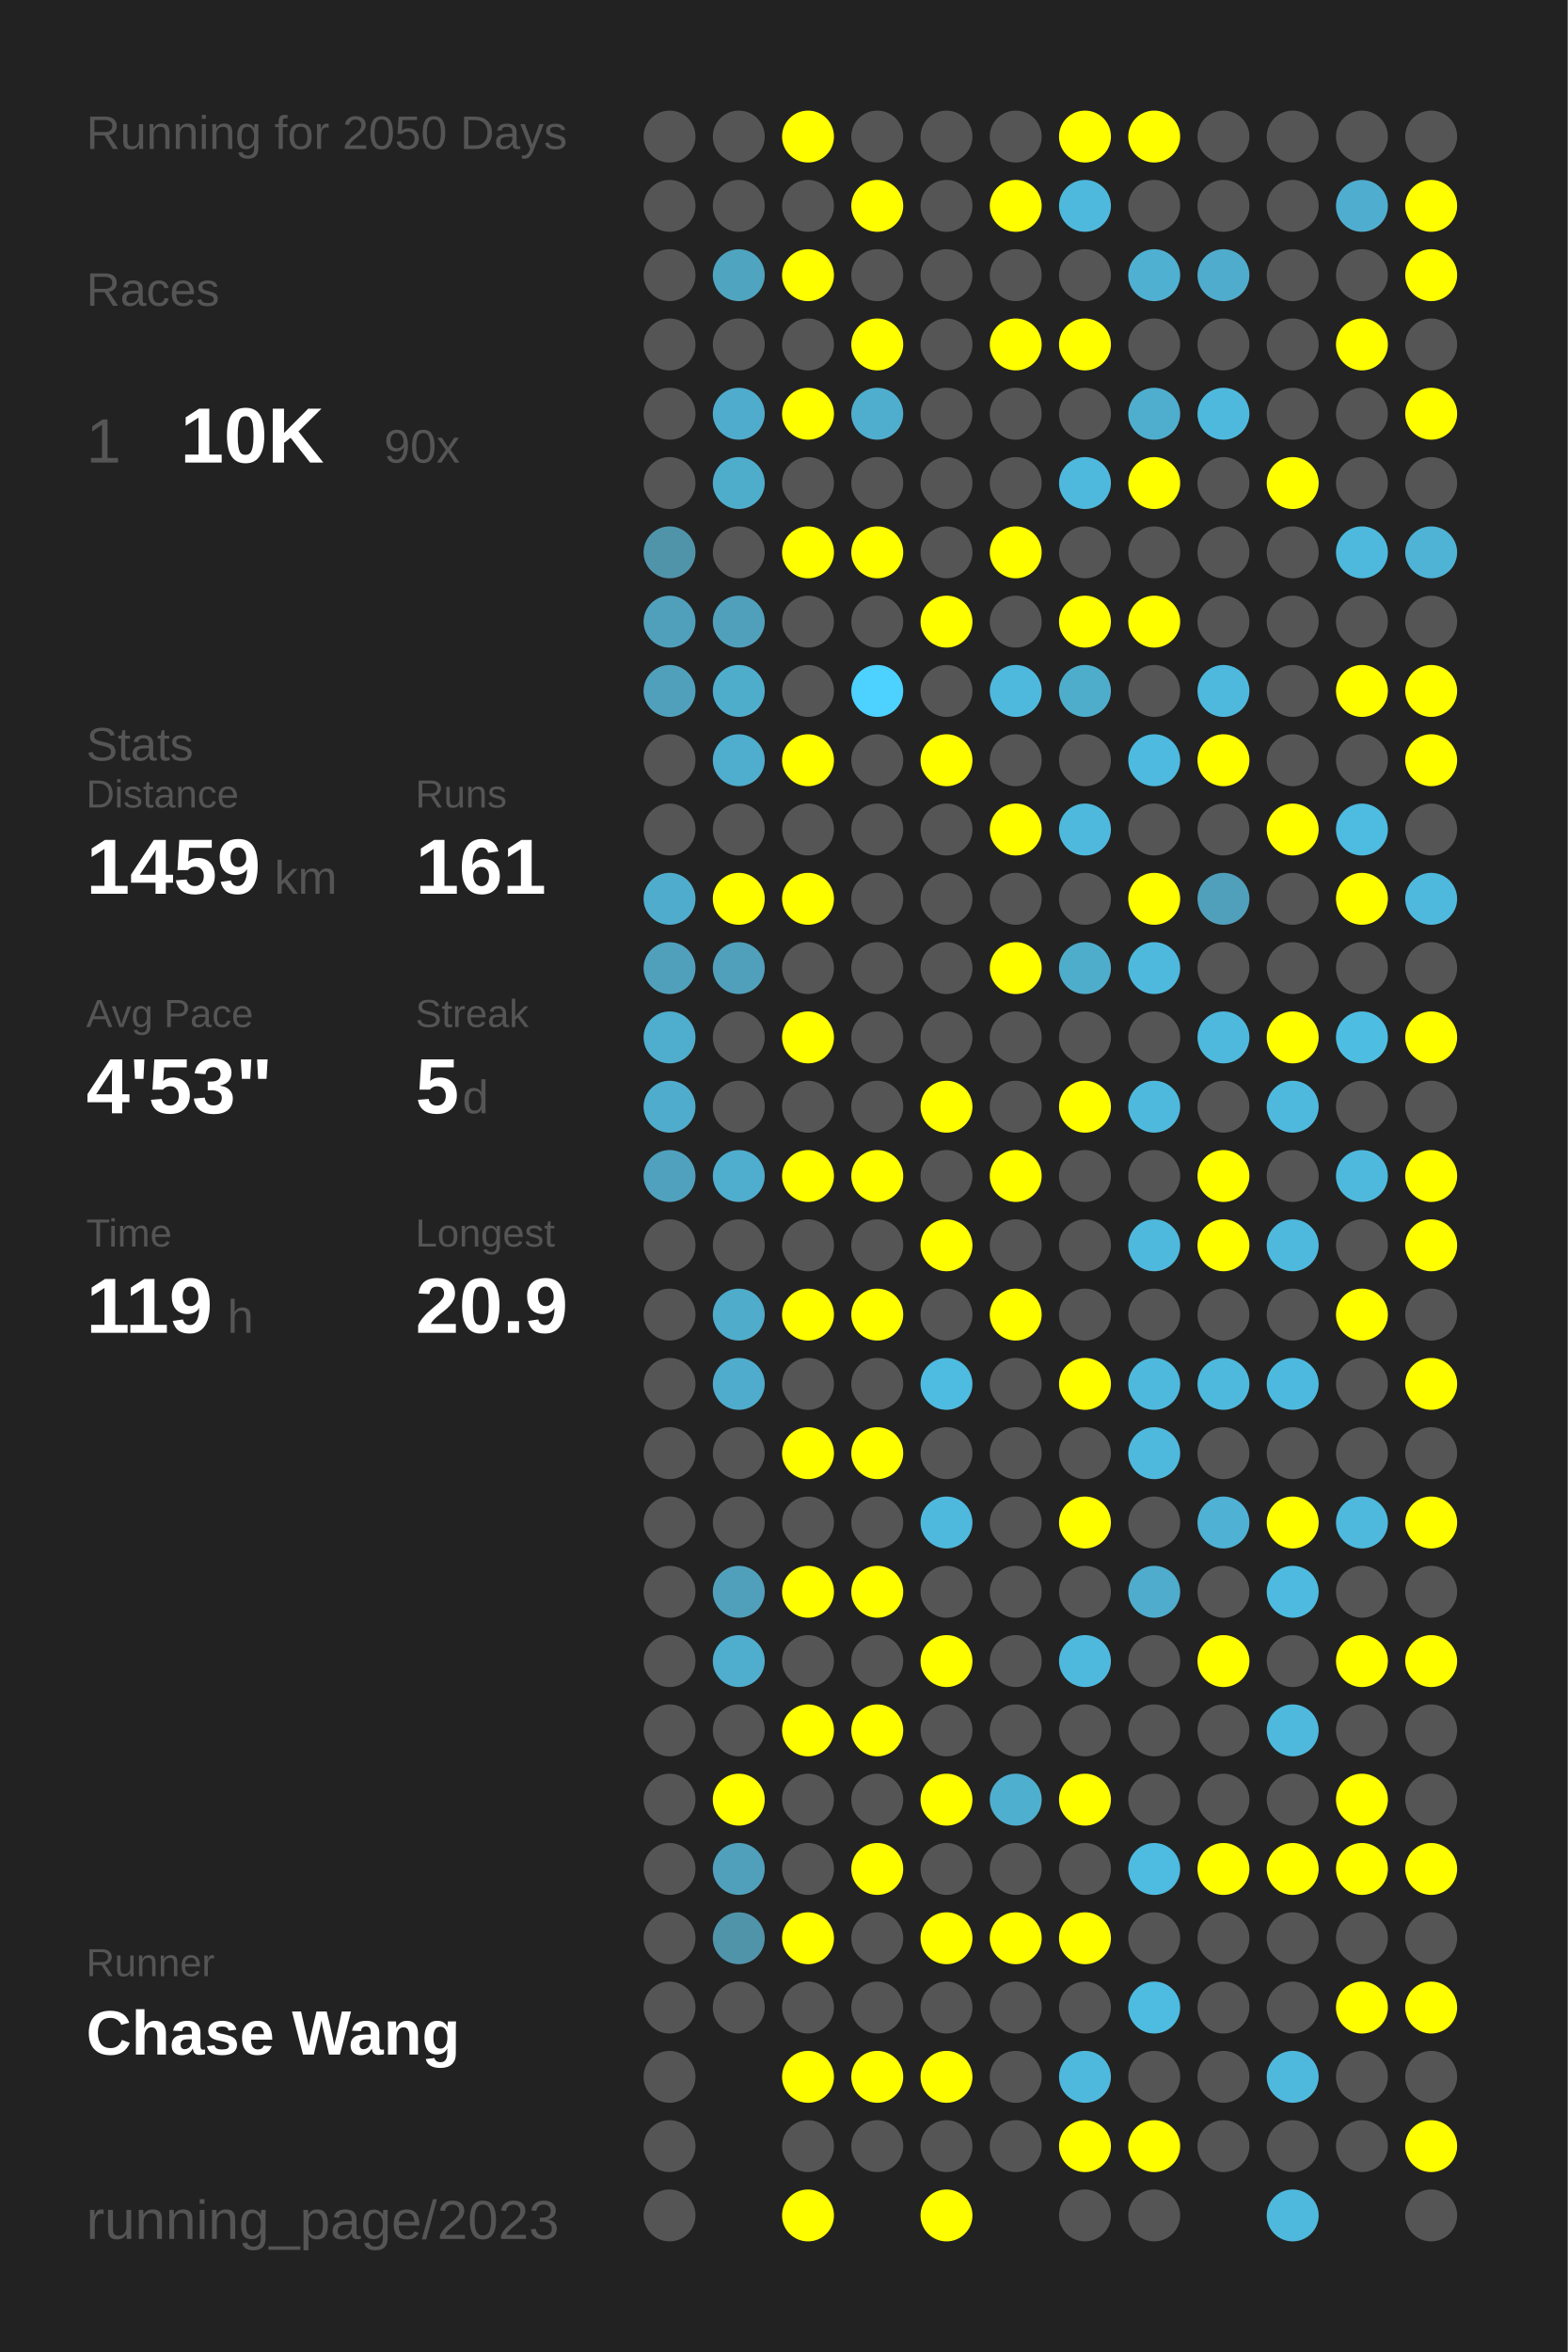
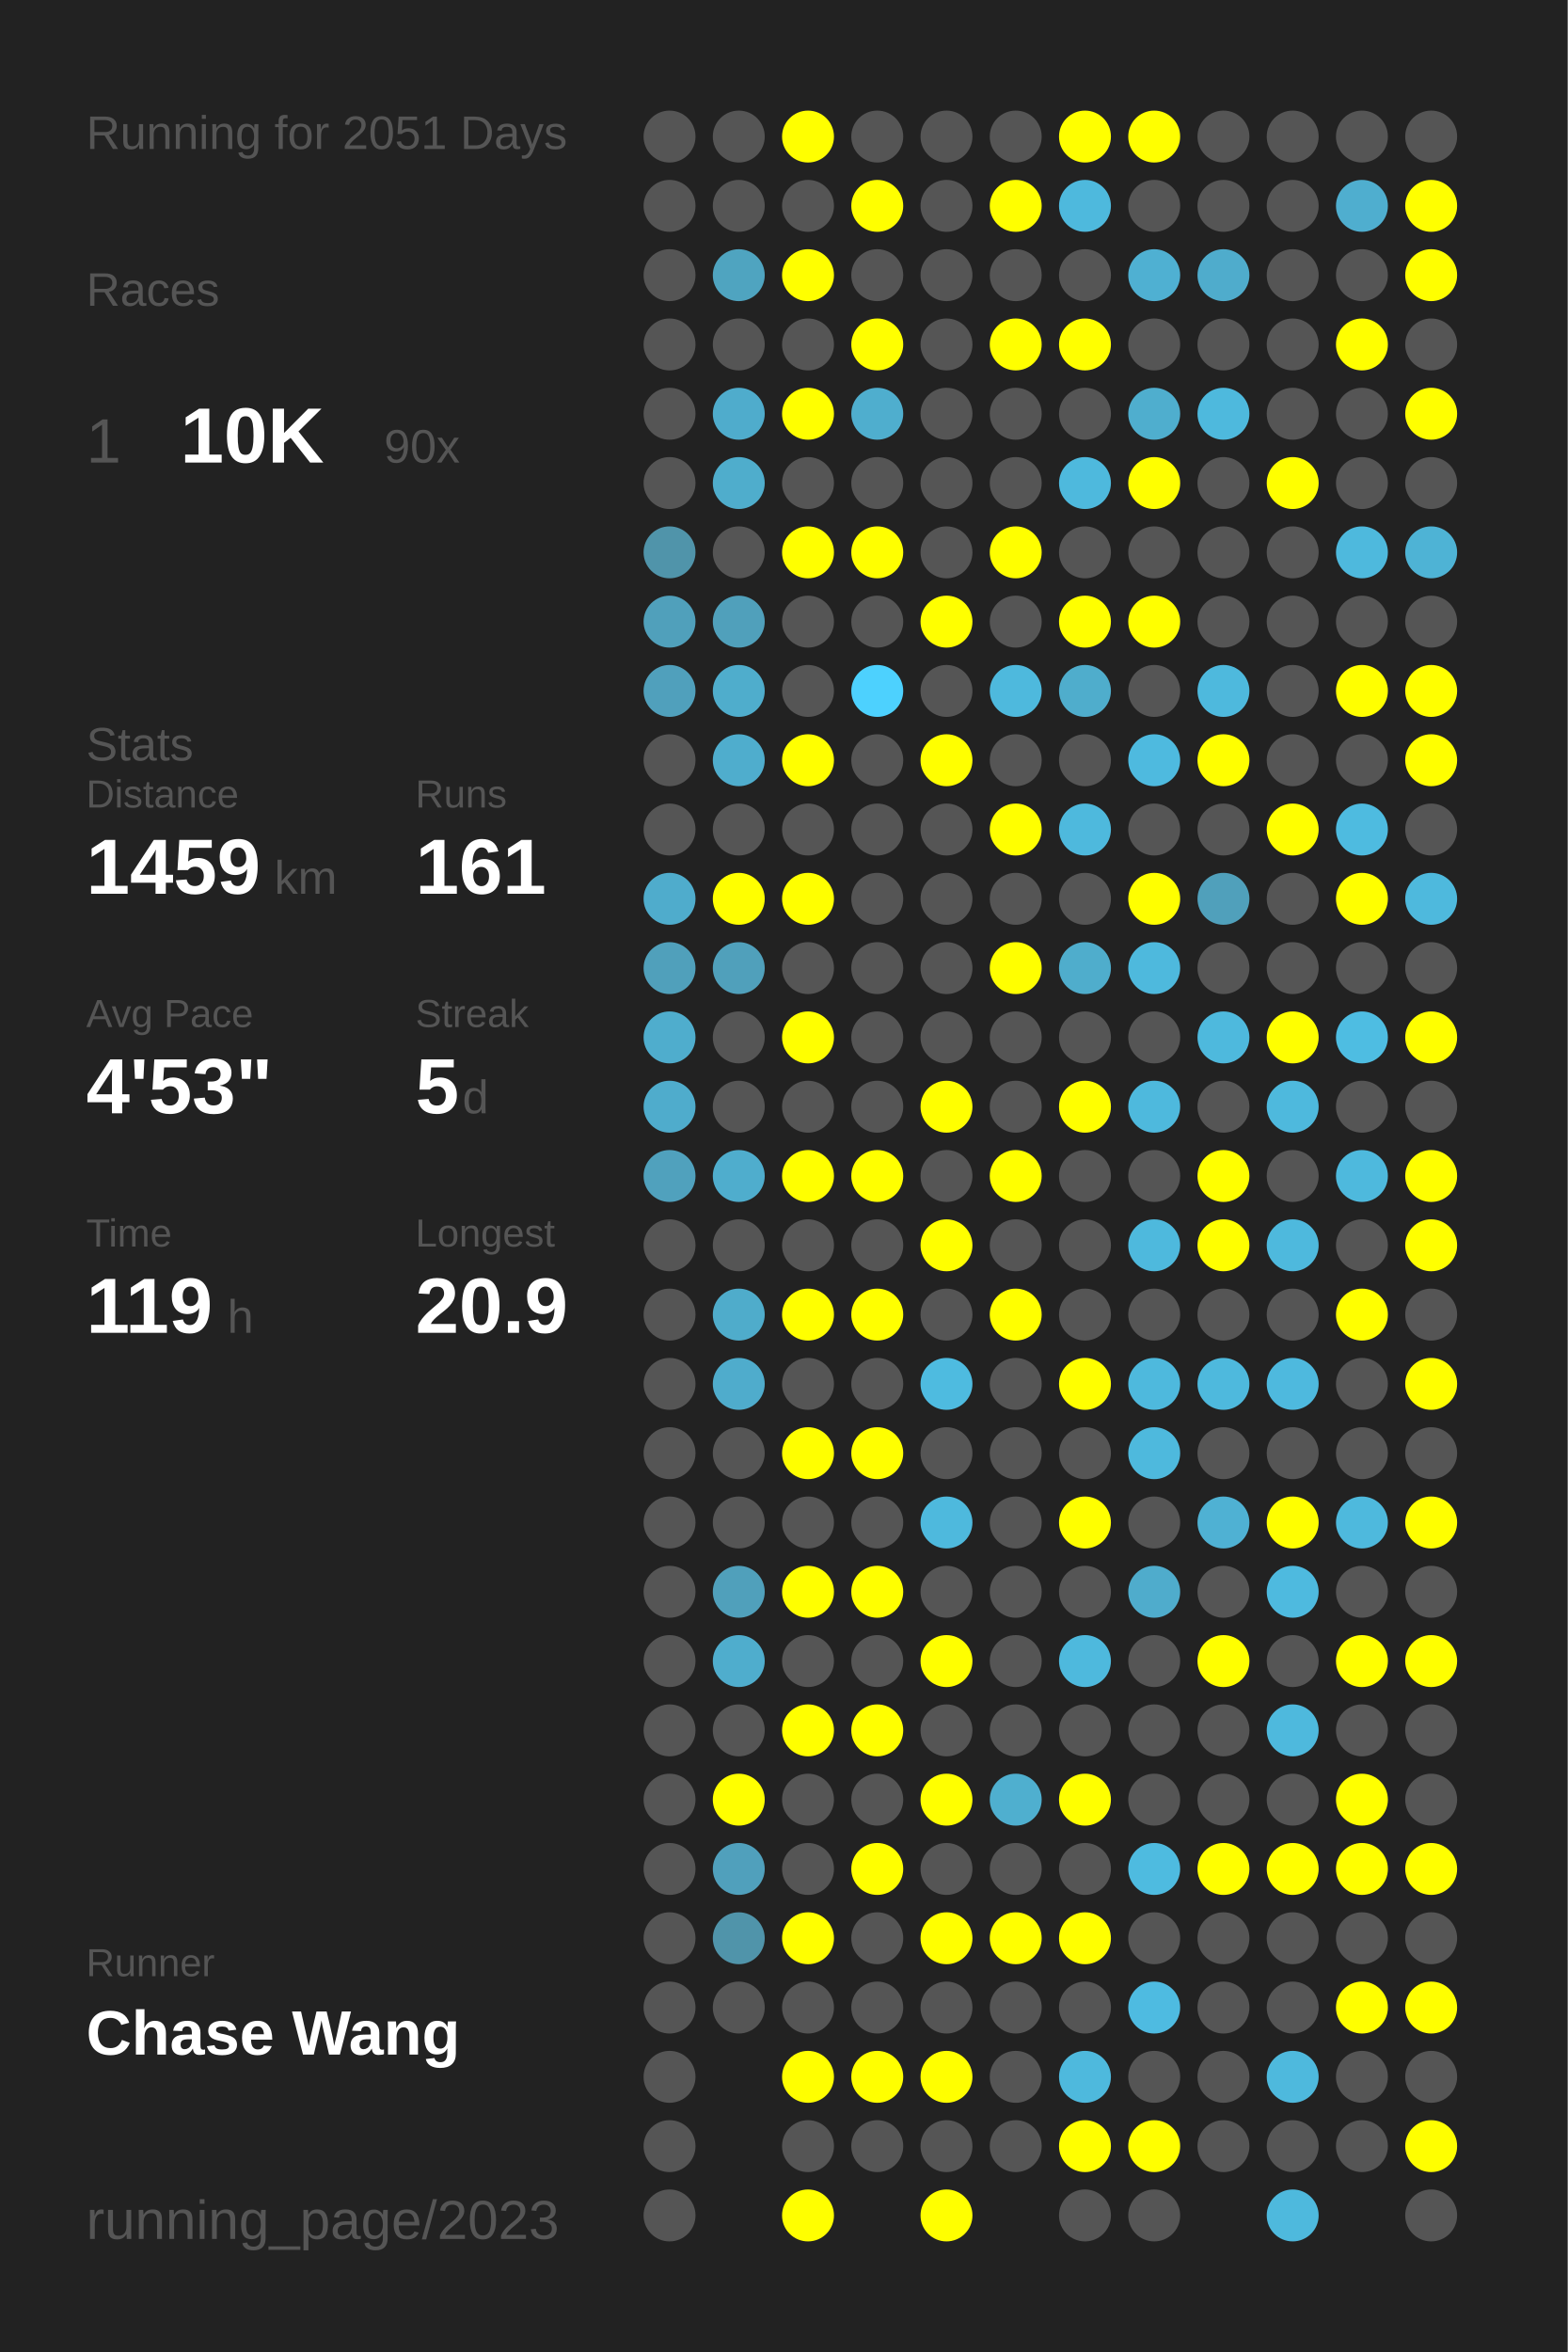
<svg xmlns="http://www.w3.org/2000/svg" baseProfile="full" height="300mm" version="1.1" viewBox="0,0,200,300" width="200mm">
  <defs />
  <rect fill="#222222" height="300" width="200" x="0" y="0" />
-   <text fill="#555555" style="font-size:6px; font-family:Arial;" x="11" y="19">Running for 2050 Days</text>
+   <text fill="#555555" style="font-size:6px; font-family:Arial;" x="11" y="19">Running for 2051 Days</text>
  <text fill="#555555" style="font-size:6px; font-family:Arial;" x="11" y="39">Races</text>
  <text fill="#555555" style="font-size:8px; font-family:Arial;" x="11" y="59">1</text>
  <text fill="#FFFFFF" style="font-size:10px; font-family:Arial; font-weight:bold;" x="23" y="59">10K</text>
  <text fill="#555555" style="font-size:6px; font-family:Arial;" x="49" y="59">90x</text>
  <text fill="#555555" style="font-size:6px; font-family:Arial;" x="11" y="97">Stats</text>
  <text fill="#555555" style="font-size:5px; font-family:Arial;" x="11" y="103">Distance</text>
  <text fill="#FFFFFF" style="font-size:10px; font-family:Arial; font-weight:bold;" x="11" y="114">1459</text>
  <text fill="#555555" style="font-size:6px; font-family:Arial;" x="35" y="114">km</text>
  <text fill="#555555" style="font-size:5px; font-family:Arial;" x="53" y="103">Runs</text>
  <text fill="#FFFFFF" style="font-size:10px; font-family:Arial; font-weight:bold;" x="53" y="114">161</text>
  <text fill="#555555" style="font-size:5px; font-family:Arial;" x="11" y="131">Avg Pace</text>
  <text fill="#FFFFFF" style="font-size:10px; font-family:Arial; font-weight:bold;" x="11" y="142">4'53"</text>
  <text fill="#555555" style="font-size:5px; font-family:Arial;" x="53" y="131">Streak</text>
  <text fill="#FFFFFF" style="font-size:10px; font-family:Arial; font-weight:bold;" x="53" y="142">5</text>
  <text fill="#555555" style="font-size:6px; font-family:Arial;" x="59" y="142">d</text>
  <text fill="#555555" style="font-size:5px; font-family:Arial;" x="11" y="159">Time</text>
  <text fill="#FFFFFF" style="font-size:10px; font-family:Arial; font-weight:bold;" x="11" y="170">119</text>
  <text fill="#555555" style="font-size:6px; font-family:Arial;" x="29" y="170">h</text>
  <text fill="#555555" style="font-size:5px; font-family:Arial;" x="53" y="159">Longest</text>
  <text fill="#FFFFFF" style="font-size:10px; font-family:Arial; font-weight:bold;" x="53" y="170">20.9</text>
  <text fill="#555555" style="font-size:5px; font-family:Arial;" x="11" y="252.065">Runner</text>
  <text fill="#FFFFFF" style="font-size:8px; font-family:Arial; font-weight:bold;" x="11" y="262.065">Chase Wang</text>
  <text fill="#555555" style="font-size:7px; font-family:Arial;" x="11" y="285.581">running_page/2023</text>
  <circle cx="85.417" cy="17.419" fill="#555555" r="3.312" />
  <circle cx="85.417" cy="26.258" fill="#555555" r="3.312" />
  <circle cx="85.417" cy="35.097" fill="#555555" r="3.312" />
  <circle cx="85.417" cy="43.935" fill="#555555" r="3.312" />
  <circle cx="85.417" cy="52.774" fill="#555555" r="3.312" />
  <circle cx="85.417" cy="61.613" fill="#555555" r="3.312" />
  <circle cx="85.417" cy="70.452" fill="#5094aa" r="3.312" />
  <circle cx="85.417" cy="79.29" fill="#50a0bb" r="3.312" />
  <circle cx="85.417" cy="88.129" fill="#50a0bc" r="3.312" />
  <circle cx="85.417" cy="96.968" fill="#555555" r="3.312" />
  <circle cx="85.417" cy="105.806" fill="#555555" r="3.312" />
  <circle cx="85.417" cy="114.645" fill="#4faccc" r="3.312" />
  <circle cx="85.417" cy="123.484" fill="#50a0bb" r="3.312" />
  <circle cx="85.417" cy="132.323" fill="#4fadcd" r="3.312" />
  <circle cx="85.417" cy="141.161" fill="#4faccc" r="3.312" />
  <circle cx="85.417" cy="150" fill="#50a1bd" r="3.312" />
  <circle cx="85.417" cy="158.839" fill="#555555" r="3.312" />
  <circle cx="85.417" cy="167.677" fill="#555555" r="3.312" />
  <circle cx="85.417" cy="176.516" fill="#555555" r="3.312" />
  <circle cx="85.417" cy="185.355" fill="#555555" r="3.312" />
  <circle cx="85.417" cy="194.194" fill="#555555" r="3.312" />
  <circle cx="85.417" cy="203.032" fill="#555555" r="3.312" />
  <circle cx="85.417" cy="211.871" fill="#555555" r="3.312" />
  <circle cx="85.417" cy="220.71" fill="#555555" r="3.312" />
  <circle cx="85.417" cy="229.548" fill="#555555" r="3.312" />
  <circle cx="85.417" cy="238.387" fill="#555555" r="3.312" />
  <circle cx="85.417" cy="247.226" fill="#555555" r="3.312" />
  <circle cx="85.417" cy="256.065" fill="#555555" r="3.312" />
  <circle cx="85.417" cy="264.903" fill="#555555" r="3.312" />
  <circle cx="85.417" cy="273.742" fill="#555555" r="3.312" />
  <circle cx="85.417" cy="282.581" fill="#555555" r="3.312" />
  <circle cx="94.25" cy="17.419" fill="#555555" r="3.312" />
  <circle cx="94.25" cy="26.258" fill="#555555" r="3.312" />
  <circle cx="94.25" cy="35.097" fill="#4fa4c0" r="3.312" />
  <circle cx="94.25" cy="43.935" fill="#555555" r="3.312" />
  <circle cx="94.25" cy="52.774" fill="#4faccc" r="3.312" />
  <circle cx="94.25" cy="61.613" fill="#4fadcc" r="3.312" />
  <circle cx="94.25" cy="70.452" fill="#555555" r="3.312" />
  <circle cx="94.25" cy="79.29" fill="#50a0bb" r="3.312" />
  <circle cx="94.25" cy="88.129" fill="#4fadcc" r="3.312" />
  <circle cx="94.25" cy="96.968" fill="#4fadcd" r="3.312" />
  <circle cx="94.25" cy="105.806" fill="#555555" r="3.312" />
  <circle cx="94.25" cy="114.645" fill="#FFFF00" r="3.312" />
  <circle cx="94.25" cy="123.484" fill="#50a0bb" r="3.312" />
  <circle cx="94.25" cy="132.323" fill="#555555" r="3.312" />
  <circle cx="94.25" cy="141.161" fill="#555555" r="3.312" />
  <circle cx="94.25" cy="150" fill="#4fadcd" r="3.312" />
  <circle cx="94.25" cy="158.839" fill="#555555" r="3.312" />
  <circle cx="94.25" cy="167.677" fill="#4faccb" r="3.312" />
  <circle cx="94.25" cy="176.516" fill="#4faccc" r="3.312" />
  <circle cx="94.25" cy="185.355" fill="#555555" r="3.312" />
  <circle cx="94.25" cy="194.194" fill="#555555" r="3.312" />
  <circle cx="94.25" cy="203.032" fill="#50a0bb" r="3.312" />
  <circle cx="94.25" cy="211.871" fill="#4fadcd" r="3.312" />
  <circle cx="94.25" cy="220.71" fill="#555555" r="3.312" />
  <circle cx="94.25" cy="229.548" fill="#FFFF00" r="3.312" />
  <circle cx="94.25" cy="238.387" fill="#50a0bc" r="3.312" />
  <circle cx="94.25" cy="247.226" fill="#5094aa" r="3.312" />
  <circle cx="94.25" cy="256.065" fill="#555555" r="3.312" />
  <circle cx="103.083" cy="17.419" fill="#FFFF00" r="3.312" />
  <circle cx="103.083" cy="26.258" fill="#555555" r="3.312" />
  <circle cx="103.083" cy="35.097" fill="#FFFF00" r="3.312" />
  <circle cx="103.083" cy="43.935" fill="#555555" r="3.312" />
  <circle cx="103.083" cy="52.774" fill="#FFFF00" r="3.312" />
  <circle cx="103.083" cy="61.613" fill="#555555" r="3.312" />
  <circle cx="103.083" cy="70.452" fill="#FFFF00" r="3.312" />
  <circle cx="103.083" cy="79.29" fill="#555555" r="3.312" />
  <circle cx="103.083" cy="88.129" fill="#555555" r="3.312" />
  <circle cx="103.083" cy="96.968" fill="#FFFF00" r="3.312" />
  <circle cx="103.083" cy="105.806" fill="#555555" r="3.312" />
  <circle cx="103.083" cy="114.645" fill="#FFFF00" r="3.312" />
  <circle cx="103.083" cy="123.484" fill="#555555" r="3.312" />
  <circle cx="103.083" cy="132.323" fill="#FFFF00" r="3.312" />
  <circle cx="103.083" cy="141.161" fill="#555555" r="3.312" />
  <circle cx="103.083" cy="150" fill="#FFFF00" r="3.312" />
  <circle cx="103.083" cy="158.839" fill="#555555" r="3.312" />
  <circle cx="103.083" cy="167.677" fill="#FFFF00" r="3.312" />
  <circle cx="103.083" cy="176.516" fill="#555555" r="3.312" />
  <circle cx="103.083" cy="185.355" fill="#FFFF00" r="3.312" />
  <circle cx="103.083" cy="194.194" fill="#555555" r="3.312" />
  <circle cx="103.083" cy="203.032" fill="#FFFF00" r="3.312" />
  <circle cx="103.083" cy="211.871" fill="#555555" r="3.312" />
  <circle cx="103.083" cy="220.71" fill="#FFFF00" r="3.312" />
  <circle cx="103.083" cy="229.548" fill="#555555" r="3.312" />
  <circle cx="103.083" cy="238.387" fill="#555555" r="3.312" />
  <circle cx="103.083" cy="247.226" fill="#FFFF00" r="3.312" />
  <circle cx="103.083" cy="256.065" fill="#555555" r="3.312" />
  <circle cx="103.083" cy="264.903" fill="#FFFF00" r="3.312" />
  <circle cx="103.083" cy="273.742" fill="#555555" r="3.312" />
  <circle cx="103.083" cy="282.581" fill="#FFFF00" r="3.312" />
  <circle cx="111.917" cy="17.419" fill="#555555" r="3.312" />
  <circle cx="111.917" cy="26.258" fill="#FFFF00" r="3.312" />
  <circle cx="111.917" cy="35.097" fill="#555555" r="3.312" />
  <circle cx="111.917" cy="43.935" fill="#FFFF00" r="3.312" />
  <circle cx="111.917" cy="52.774" fill="#4faece" r="3.312" />
  <circle cx="111.917" cy="61.613" fill="#555555" r="3.312" />
  <circle cx="111.917" cy="70.452" fill="#FFFF00" r="3.312" />
  <circle cx="111.917" cy="79.29" fill="#555555" r="3.312" />
  <circle cx="111.917" cy="88.129" fill="#4dd1fe" r="3.312" />
  <circle cx="111.917" cy="96.968" fill="#555555" r="3.312" />
  <circle cx="111.917" cy="105.806" fill="#555555" r="3.312" />
  <circle cx="111.917" cy="114.645" fill="#555555" r="3.312" />
  <circle cx="111.917" cy="123.484" fill="#555555" r="3.312" />
  <circle cx="111.917" cy="132.323" fill="#555555" r="3.312" />
  <circle cx="111.917" cy="141.161" fill="#555555" r="3.312" />
  <circle cx="111.917" cy="150" fill="#FFFF00" r="3.312" />
  <circle cx="111.917" cy="158.839" fill="#555555" r="3.312" />
  <circle cx="111.917" cy="167.677" fill="#FFFF00" r="3.312" />
  <circle cx="111.917" cy="176.516" fill="#555555" r="3.312" />
  <circle cx="111.917" cy="185.355" fill="#FFFF00" r="3.312" />
  <circle cx="111.917" cy="194.194" fill="#555555" r="3.312" />
  <circle cx="111.917" cy="203.032" fill="#FFFF00" r="3.312" />
  <circle cx="111.917" cy="211.871" fill="#555555" r="3.312" />
  <circle cx="111.917" cy="220.71" fill="#FFFF00" r="3.312" />
  <circle cx="111.917" cy="229.548" fill="#555555" r="3.312" />
  <circle cx="111.917" cy="238.387" fill="#FFFF00" r="3.312" />
  <circle cx="111.917" cy="247.226" fill="#555555" r="3.312" />
  <circle cx="111.917" cy="256.065" fill="#555555" r="3.312" />
  <circle cx="111.917" cy="264.903" fill="#FFFF00" r="3.312" />
  <circle cx="111.917" cy="273.742" fill="#555555" r="3.312" />
  <circle cx="120.75" cy="17.419" fill="#555555" r="3.312" />
  <circle cx="120.75" cy="26.258" fill="#555555" r="3.312" />
  <circle cx="120.75" cy="35.097" fill="#555555" r="3.312" />
  <circle cx="120.75" cy="43.935" fill="#555555" r="3.312" />
  <circle cx="120.75" cy="52.774" fill="#555555" r="3.312" />
  <circle cx="120.75" cy="61.613" fill="#555555" r="3.312" />
  <circle cx="120.75" cy="70.452" fill="#555555" r="3.312" />
  <circle cx="120.75" cy="79.29" fill="#FFFF00" r="3.312" />
  <circle cx="120.75" cy="88.129" fill="#555555" r="3.312" />
  <circle cx="120.75" cy="96.968" fill="#FFFF00" r="3.312" />
  <circle cx="120.75" cy="105.806" fill="#555555" r="3.312" />
  <circle cx="120.75" cy="114.645" fill="#555555" r="3.312" />
  <circle cx="120.75" cy="123.484" fill="#555555" r="3.312" />
  <circle cx="120.75" cy="132.323" fill="#555555" r="3.312" />
  <circle cx="120.75" cy="141.161" fill="#FFFF00" r="3.312" />
  <circle cx="120.75" cy="150" fill="#555555" r="3.312" />
  <circle cx="120.75" cy="158.839" fill="#FFFF00" r="3.312" />
  <circle cx="120.75" cy="167.677" fill="#555555" r="3.312" />
  <circle cx="120.75" cy="176.516" fill="#4ebbe0" r="3.312" />
  <circle cx="120.75" cy="185.355" fill="#555555" r="3.312" />
  <circle cx="120.75" cy="194.194" fill="#4eb9dd" r="3.312" />
  <circle cx="120.75" cy="203.032" fill="#555555" r="3.312" />
  <circle cx="120.75" cy="211.871" fill="#FFFF00" r="3.312" />
  <circle cx="120.75" cy="220.71" fill="#555555" r="3.312" />
  <circle cx="120.75" cy="229.548" fill="#FFFF00" r="3.312" />
  <circle cx="120.75" cy="238.387" fill="#555555" r="3.312" />
  <circle cx="120.75" cy="247.226" fill="#FFFF00" r="3.312" />
  <circle cx="120.75" cy="256.065" fill="#555555" r="3.312" />
  <circle cx="120.75" cy="264.903" fill="#FFFF00" r="3.312" />
  <circle cx="120.75" cy="273.742" fill="#555555" r="3.312" />
  <circle cx="120.75" cy="282.581" fill="#FFFF00" r="3.312" />
  <circle cx="129.583" cy="17.419" fill="#555555" r="3.312" />
  <circle cx="129.583" cy="26.258" fill="#FFFF00" r="3.312" />
  <circle cx="129.583" cy="35.097" fill="#555555" r="3.312" />
  <circle cx="129.583" cy="43.935" fill="#FFFF00" r="3.312" />
  <circle cx="129.583" cy="52.774" fill="#555555" r="3.312" />
  <circle cx="129.583" cy="61.613" fill="#555555" r="3.312" />
  <circle cx="129.583" cy="70.452" fill="#FFFF00" r="3.312" />
  <circle cx="129.583" cy="79.29" fill="#555555" r="3.312" />
  <circle cx="129.583" cy="88.129" fill="#4eb9dd" r="3.312" />
  <circle cx="129.583" cy="96.968" fill="#555555" r="3.312" />
  <circle cx="129.583" cy="105.806" fill="#FFFF00" r="3.312" />
  <circle cx="129.583" cy="114.645" fill="#555555" r="3.312" />
  <circle cx="129.583" cy="123.484" fill="#FFFF00" r="3.312" />
  <circle cx="129.583" cy="132.323" fill="#555555" r="3.312" />
  <circle cx="129.583" cy="141.161" fill="#555555" r="3.312" />
  <circle cx="129.583" cy="150" fill="#FFFF00" r="3.312" />
  <circle cx="129.583" cy="158.839" fill="#555555" r="3.312" />
  <circle cx="129.583" cy="167.677" fill="#FFFF00" r="3.312" />
  <circle cx="129.583" cy="176.516" fill="#555555" r="3.312" />
  <circle cx="129.583" cy="185.355" fill="#555555" r="3.312" />
  <circle cx="129.583" cy="194.194" fill="#555555" r="3.312" />
  <circle cx="129.583" cy="203.032" fill="#555555" r="3.312" />
  <circle cx="129.583" cy="211.871" fill="#555555" r="3.312" />
  <circle cx="129.583" cy="220.71" fill="#555555" r="3.312" />
  <circle cx="129.583" cy="229.548" fill="#4fafcf" r="3.312" />
  <circle cx="129.583" cy="238.387" fill="#555555" r="3.312" />
  <circle cx="129.583" cy="247.226" fill="#FFFF00" r="3.312" />
  <circle cx="129.583" cy="256.065" fill="#555555" r="3.312" />
  <circle cx="129.583" cy="264.903" fill="#555555" r="3.312" />
  <circle cx="129.583" cy="273.742" fill="#555555" r="3.312" />
  <circle cx="138.417" cy="17.419" fill="#FFFF00" r="3.312" />
  <circle cx="138.417" cy="26.258" fill="#4eb9dd" r="3.312" />
  <circle cx="138.417" cy="35.097" fill="#555555" r="3.312" />
  <circle cx="138.417" cy="43.935" fill="#FFFF00" r="3.312" />
  <circle cx="138.417" cy="52.774" fill="#555555" r="3.312" />
  <circle cx="138.417" cy="61.613" fill="#4eb9dd" r="3.312" />
  <circle cx="138.417" cy="70.452" fill="#555555" r="3.312" />
  <circle cx="138.417" cy="79.29" fill="#FFFF00" r="3.312" />
  <circle cx="138.417" cy="88.129" fill="#4fadcc" r="3.312" />
  <circle cx="138.417" cy="96.968" fill="#555555" r="3.312" />
  <circle cx="138.417" cy="105.806" fill="#4eb9dd" r="3.312" />
  <circle cx="138.417" cy="114.645" fill="#555555" r="3.312" />
  <circle cx="138.417" cy="123.484" fill="#4fadcc" r="3.312" />
  <circle cx="138.417" cy="132.323" fill="#555555" r="3.312" />
  <circle cx="138.417" cy="141.161" fill="#FFFF00" r="3.312" />
  <circle cx="138.417" cy="150" fill="#555555" r="3.312" />
  <circle cx="138.417" cy="158.839" fill="#555555" r="3.312" />
  <circle cx="138.417" cy="167.677" fill="#555555" r="3.312" />
  <circle cx="138.417" cy="176.516" fill="#FFFF00" r="3.312" />
  <circle cx="138.417" cy="185.355" fill="#555555" r="3.312" />
  <circle cx="138.417" cy="194.194" fill="#FFFF00" r="3.312" />
  <circle cx="138.417" cy="203.032" fill="#555555" r="3.312" />
  <circle cx="138.417" cy="211.871" fill="#4eb9dd" r="3.312" />
  <circle cx="138.417" cy="220.71" fill="#555555" r="3.312" />
  <circle cx="138.417" cy="229.548" fill="#FFFF00" r="3.312" />
  <circle cx="138.417" cy="238.387" fill="#555555" r="3.312" />
  <circle cx="138.417" cy="247.226" fill="#FFFF00" r="3.312" />
  <circle cx="138.417" cy="256.065" fill="#555555" r="3.312" />
  <circle cx="138.417" cy="264.903" fill="#4eb9dd" r="3.312" />
  <circle cx="138.417" cy="273.742" fill="#FFFF00" r="3.312" />
  <circle cx="138.417" cy="282.581" fill="#555555" r="3.312" />
  <circle cx="147.25" cy="17.419" fill="#FFFF00" r="3.312" />
  <circle cx="147.25" cy="26.258" fill="#555555" r="3.312" />
  <circle cx="147.25" cy="35.097" fill="#4fb0d2" r="3.312" />
  <circle cx="147.25" cy="43.935" fill="#555555" r="3.312" />
  <circle cx="147.25" cy="52.774" fill="#4faece" r="3.312" />
  <circle cx="147.25" cy="61.613" fill="#FFFF00" r="3.312" />
  <circle cx="147.25" cy="70.452" fill="#555555" r="3.312" />
  <circle cx="147.25" cy="79.29" fill="#FFFF00" r="3.312" />
  <circle cx="147.25" cy="88.129" fill="#555555" r="3.312" />
  <circle cx="147.25" cy="96.968" fill="#4ebadf" r="3.312" />
  <circle cx="147.25" cy="105.806" fill="#555555" r="3.312" />
  <circle cx="147.25" cy="114.645" fill="#FFFF00" r="3.312" />
  <circle cx="147.25" cy="123.484" fill="#4eb9dd" r="3.312" />
  <circle cx="147.25" cy="132.323" fill="#555555" r="3.312" />
  <circle cx="147.25" cy="141.161" fill="#4eb9dd" r="3.312" />
  <circle cx="147.25" cy="150" fill="#555555" r="3.312" />
  <circle cx="147.25" cy="158.839" fill="#4eb9dd" r="3.312" />
  <circle cx="147.25" cy="167.677" fill="#555555" r="3.312" />
  <circle cx="147.25" cy="176.516" fill="#4eb9dd" r="3.312" />
  <circle cx="147.25" cy="185.355" fill="#4eb9dd" r="3.312" />
  <circle cx="147.25" cy="194.194" fill="#555555" r="3.312" />
  <circle cx="147.25" cy="203.032" fill="#4faccc" r="3.312" />
  <circle cx="147.25" cy="211.871" fill="#555555" r="3.312" />
  <circle cx="147.25" cy="220.71" fill="#555555" r="3.312" />
  <circle cx="147.25" cy="229.548" fill="#555555" r="3.312" />
  <circle cx="147.25" cy="238.387" fill="#4ebbe0" r="3.312" />
  <circle cx="147.25" cy="247.226" fill="#555555" r="3.312" />
  <circle cx="147.25" cy="256.065" fill="#4ebbe1" r="3.312" />
  <circle cx="147.25" cy="264.903" fill="#555555" r="3.312" />
  <circle cx="147.25" cy="273.742" fill="#FFFF00" r="3.312" />
  <circle cx="147.25" cy="282.581" fill="#555555" r="3.312" />
  <circle cx="156.083" cy="17.419" fill="#555555" r="3.312" />
  <circle cx="156.083" cy="26.258" fill="#555555" r="3.312" />
  <circle cx="156.083" cy="35.097" fill="#4faccc" r="3.312" />
  <circle cx="156.083" cy="43.935" fill="#555555" r="3.312" />
  <circle cx="156.083" cy="52.774" fill="#4eb9dd" r="3.312" />
  <circle cx="156.083" cy="61.613" fill="#555555" r="3.312" />
  <circle cx="156.083" cy="70.452" fill="#555555" r="3.312" />
  <circle cx="156.083" cy="79.29" fill="#555555" r="3.312" />
  <circle cx="156.083" cy="88.129" fill="#4eb9dd" r="3.312" />
  <circle cx="156.083" cy="96.968" fill="#FFFF00" r="3.312" />
  <circle cx="156.083" cy="105.806" fill="#555555" r="3.312" />
  <circle cx="156.083" cy="114.645" fill="#50a0bb" r="3.312" />
  <circle cx="156.083" cy="123.484" fill="#555555" r="3.312" />
  <circle cx="156.083" cy="132.323" fill="#4eb9dd" r="3.312" />
  <circle cx="156.083" cy="141.161" fill="#555555" r="3.312" />
  <circle cx="156.083" cy="150" fill="#FFFF00" r="3.312" />
  <circle cx="156.083" cy="158.839" fill="#FFFF00" r="3.312" />
  <circle cx="156.083" cy="167.677" fill="#555555" r="3.312" />
  <circle cx="156.083" cy="176.516" fill="#4eb9dd" r="3.312" />
  <circle cx="156.083" cy="185.355" fill="#555555" r="3.312" />
  <circle cx="156.083" cy="194.194" fill="#4fb1d3" r="3.312" />
  <circle cx="156.083" cy="203.032" fill="#555555" r="3.312" />
  <circle cx="156.083" cy="211.871" fill="#FFFF00" r="3.312" />
  <circle cx="156.083" cy="220.71" fill="#555555" r="3.312" />
  <circle cx="156.083" cy="229.548" fill="#555555" r="3.312" />
  <circle cx="156.083" cy="238.387" fill="#FFFF00" r="3.312" />
  <circle cx="156.083" cy="247.226" fill="#555555" r="3.312" />
  <circle cx="156.083" cy="256.065" fill="#555555" r="3.312" />
  <circle cx="156.083" cy="264.903" fill="#555555" r="3.312" />
  <circle cx="156.083" cy="273.742" fill="#555555" r="3.312" />
  <circle cx="164.917" cy="17.419" fill="#555555" r="3.312" />
  <circle cx="164.917" cy="26.258" fill="#555555" r="3.312" />
  <circle cx="164.917" cy="35.097" fill="#555555" r="3.312" />
  <circle cx="164.917" cy="43.935" fill="#555555" r="3.312" />
  <circle cx="164.917" cy="52.774" fill="#555555" r="3.312" />
  <circle cx="164.917" cy="61.613" fill="#FFFF00" r="3.312" />
  <circle cx="164.917" cy="70.452" fill="#555555" r="3.312" />
  <circle cx="164.917" cy="79.29" fill="#555555" r="3.312" />
  <circle cx="164.917" cy="88.129" fill="#555555" r="3.312" />
  <circle cx="164.917" cy="96.968" fill="#555555" r="3.312" />
  <circle cx="164.917" cy="105.806" fill="#FFFF00" r="3.312" />
  <circle cx="164.917" cy="114.645" fill="#555555" r="3.312" />
  <circle cx="164.917" cy="123.484" fill="#555555" r="3.312" />
  <circle cx="164.917" cy="132.323" fill="#FFFF00" r="3.312" />
  <circle cx="164.917" cy="141.161" fill="#4eb9dd" r="3.312" />
  <circle cx="164.917" cy="150" fill="#555555" r="3.312" />
  <circle cx="164.917" cy="158.839" fill="#4eb9dd" r="3.312" />
  <circle cx="164.917" cy="167.677" fill="#555555" r="3.312" />
  <circle cx="164.917" cy="176.516" fill="#4eb9de" r="3.312" />
  <circle cx="164.917" cy="185.355" fill="#555555" r="3.312" />
  <circle cx="164.917" cy="194.194" fill="#FFFF00" r="3.312" />
  <circle cx="164.917" cy="203.032" fill="#4ebadf" r="3.312" />
  <circle cx="164.917" cy="211.871" fill="#555555" r="3.312" />
  <circle cx="164.917" cy="220.71" fill="#4eb9dd" r="3.312" />
  <circle cx="164.917" cy="229.548" fill="#555555" r="3.312" />
  <circle cx="164.917" cy="238.387" fill="#FFFF00" r="3.312" />
  <circle cx="164.917" cy="247.226" fill="#555555" r="3.312" />
  <circle cx="164.917" cy="256.065" fill="#555555" r="3.312" />
  <circle cx="164.917" cy="264.903" fill="#4eb9dd" r="3.312" />
  <circle cx="164.917" cy="273.742" fill="#555555" r="3.312" />
  <circle cx="164.917" cy="282.581" fill="#4eb9dd" r="3.312" />
  <circle cx="173.75" cy="17.419" fill="#555555" r="3.312" />
  <circle cx="173.75" cy="26.258" fill="#4faecf" r="3.312" />
  <circle cx="173.75" cy="35.097" fill="#555555" r="3.312" />
  <circle cx="173.75" cy="43.935" fill="#FFFF00" r="3.312" />
  <circle cx="173.75" cy="52.774" fill="#555555" r="3.312" />
  <circle cx="173.75" cy="61.613" fill="#555555" r="3.312" />
  <circle cx="173.75" cy="70.452" fill="#4eb9dd" r="3.312" />
  <circle cx="173.75" cy="79.29" fill="#555555" r="3.312" />
  <circle cx="173.75" cy="88.129" fill="#FFFF00" r="3.312" />
  <circle cx="173.75" cy="96.968" fill="#555555" r="3.312" />
  <circle cx="173.75" cy="105.806" fill="#4ebbe0" r="3.312" />
  <circle cx="173.75" cy="114.645" fill="#FFFF00" r="3.312" />
  <circle cx="173.75" cy="123.484" fill="#555555" r="3.312" />
  <circle cx="173.75" cy="132.323" fill="#4ebde2" r="3.312" />
  <circle cx="173.75" cy="141.161" fill="#555555" r="3.312" />
  <circle cx="173.75" cy="150" fill="#4eb9dd" r="3.312" />
  <circle cx="173.75" cy="158.839" fill="#555555" r="3.312" />
  <circle cx="173.75" cy="167.677" fill="#FFFF00" r="3.312" />
  <circle cx="173.75" cy="176.516" fill="#555555" r="3.312" />
  <circle cx="173.75" cy="185.355" fill="#555555" r="3.312" />
  <circle cx="173.75" cy="194.194" fill="#4eb9dd" r="3.312" />
  <circle cx="173.75" cy="203.032" fill="#555555" r="3.312" />
  <circle cx="173.75" cy="211.871" fill="#FFFF00" r="3.312" />
  <circle cx="173.75" cy="220.71" fill="#555555" r="3.312" />
  <circle cx="173.75" cy="229.548" fill="#FFFF00" r="3.312" />
  <circle cx="173.75" cy="238.387" fill="#FFFF00" r="3.312" />
  <circle cx="173.75" cy="247.226" fill="#555555" r="3.312" />
  <circle cx="173.75" cy="256.065" fill="#FFFF00" r="3.312" />
  <circle cx="173.75" cy="264.903" fill="#555555" r="3.312" />
  <circle cx="173.75" cy="273.742" fill="#555555" r="3.312" />
  <circle cx="182.583" cy="17.419" fill="#555555" r="3.312" />
  <circle cx="182.583" cy="26.258" fill="#FFFF00" r="3.312" />
  <circle cx="182.583" cy="35.097" fill="#FFFF00" r="3.312" />
  <circle cx="182.583" cy="43.935" fill="#555555" r="3.312" />
  <circle cx="182.583" cy="52.774" fill="#FFFF00" r="3.312" />
  <circle cx="182.583" cy="61.613" fill="#555555" r="3.312" />
  <circle cx="182.583" cy="70.452" fill="#4eb3d5" r="3.312" />
  <circle cx="182.583" cy="79.29" fill="#555555" r="3.312" />
  <circle cx="182.583" cy="88.129" fill="#FFFF00" r="3.312" />
  <circle cx="182.583" cy="96.968" fill="#FFFF00" r="3.312" />
  <circle cx="182.583" cy="105.806" fill="#555555" r="3.312" />
  <circle cx="182.583" cy="114.645" fill="#4eb9dd" r="3.312" />
  <circle cx="182.583" cy="123.484" fill="#555555" r="3.312" />
  <circle cx="182.583" cy="132.323" fill="#FFFF00" r="3.312" />
  <circle cx="182.583" cy="141.161" fill="#555555" r="3.312" />
  <circle cx="182.583" cy="150" fill="#FFFF00" r="3.312" />
  <circle cx="182.583" cy="158.839" fill="#FFFF00" r="3.312" />
  <circle cx="182.583" cy="167.677" fill="#555555" r="3.312" />
  <circle cx="182.583" cy="176.516" fill="#FFFF00" r="3.312" />
  <circle cx="182.583" cy="185.355" fill="#555555" r="3.312" />
  <circle cx="182.583" cy="194.194" fill="#FFFF00" r="3.312" />
  <circle cx="182.583" cy="203.032" fill="#555555" r="3.312" />
  <circle cx="182.583" cy="211.871" fill="#FFFF00" r="3.312" />
  <circle cx="182.583" cy="220.71" fill="#555555" r="3.312" />
  <circle cx="182.583" cy="229.548" fill="#555555" r="3.312" />
  <circle cx="182.583" cy="238.387" fill="#FFFF00" r="3.312" />
  <circle cx="182.583" cy="247.226" fill="#555555" r="3.312" />
  <circle cx="182.583" cy="256.065" fill="#FFFF00" r="3.312" />
  <circle cx="182.583" cy="264.903" fill="#555555" r="3.312" />
  <circle cx="182.583" cy="273.742" fill="#FFFF00" r="3.312" />
  <circle cx="182.583" cy="282.581" fill="#555555" r="3.312" />
</svg>
